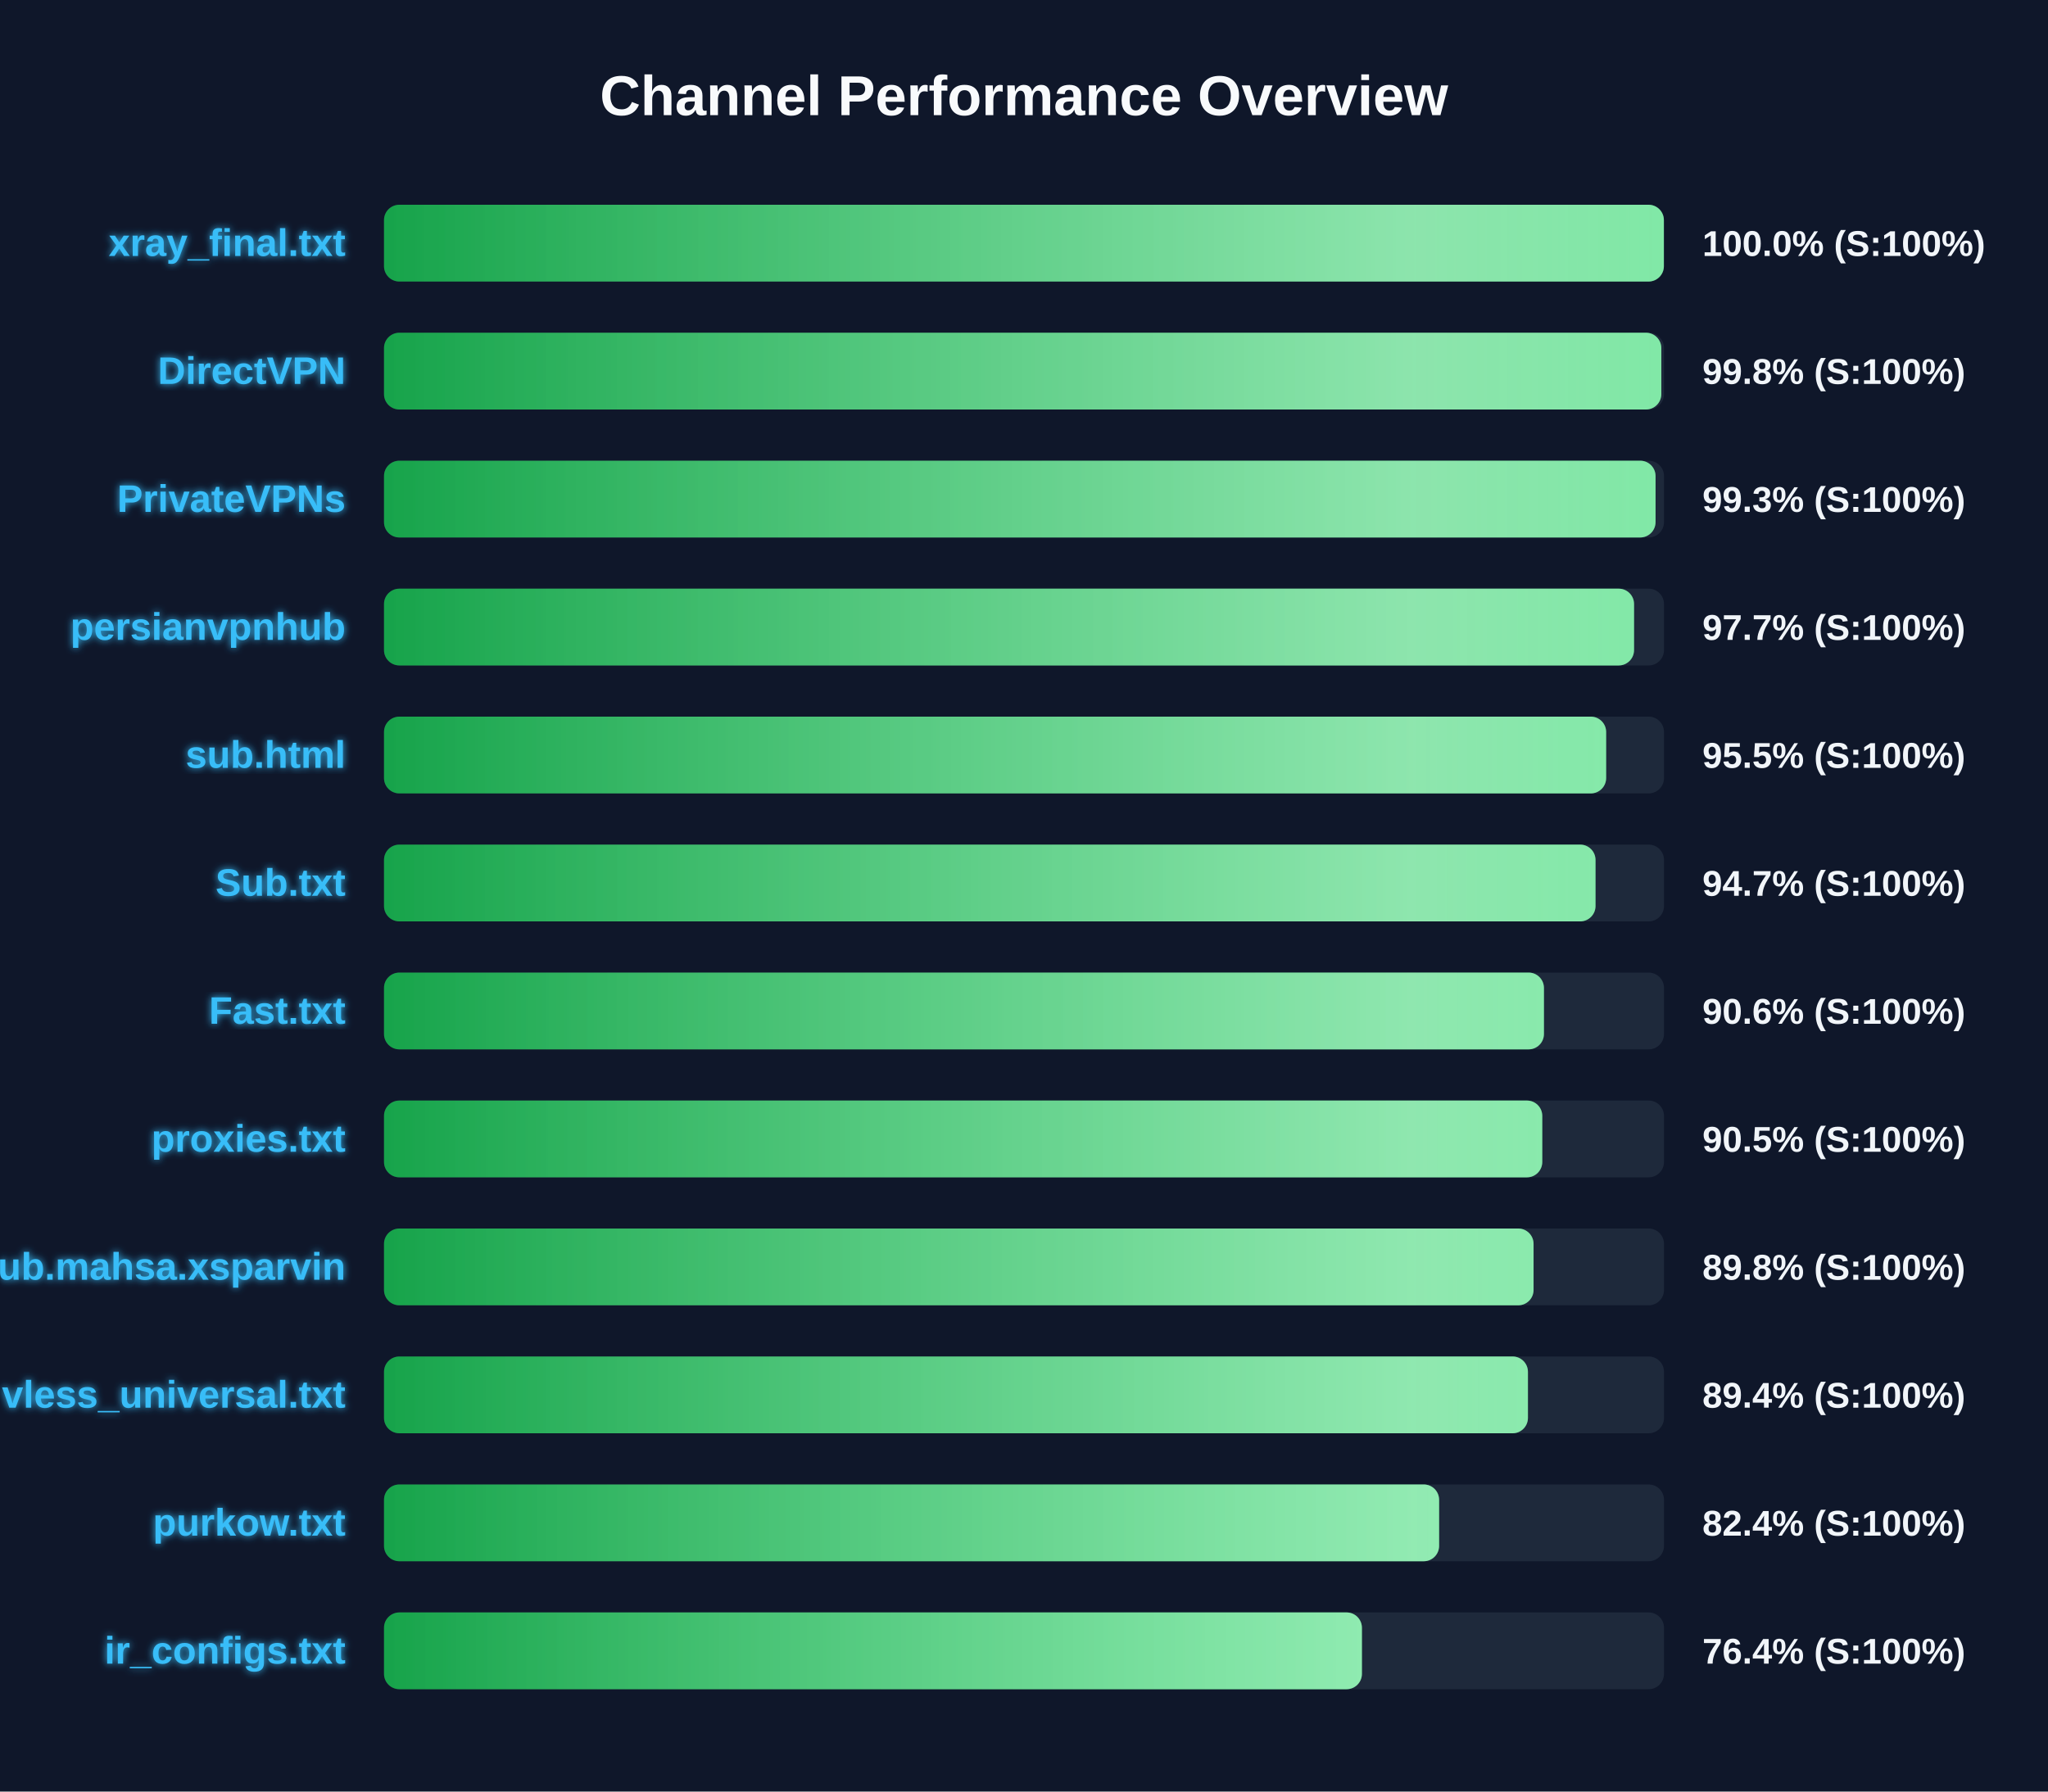
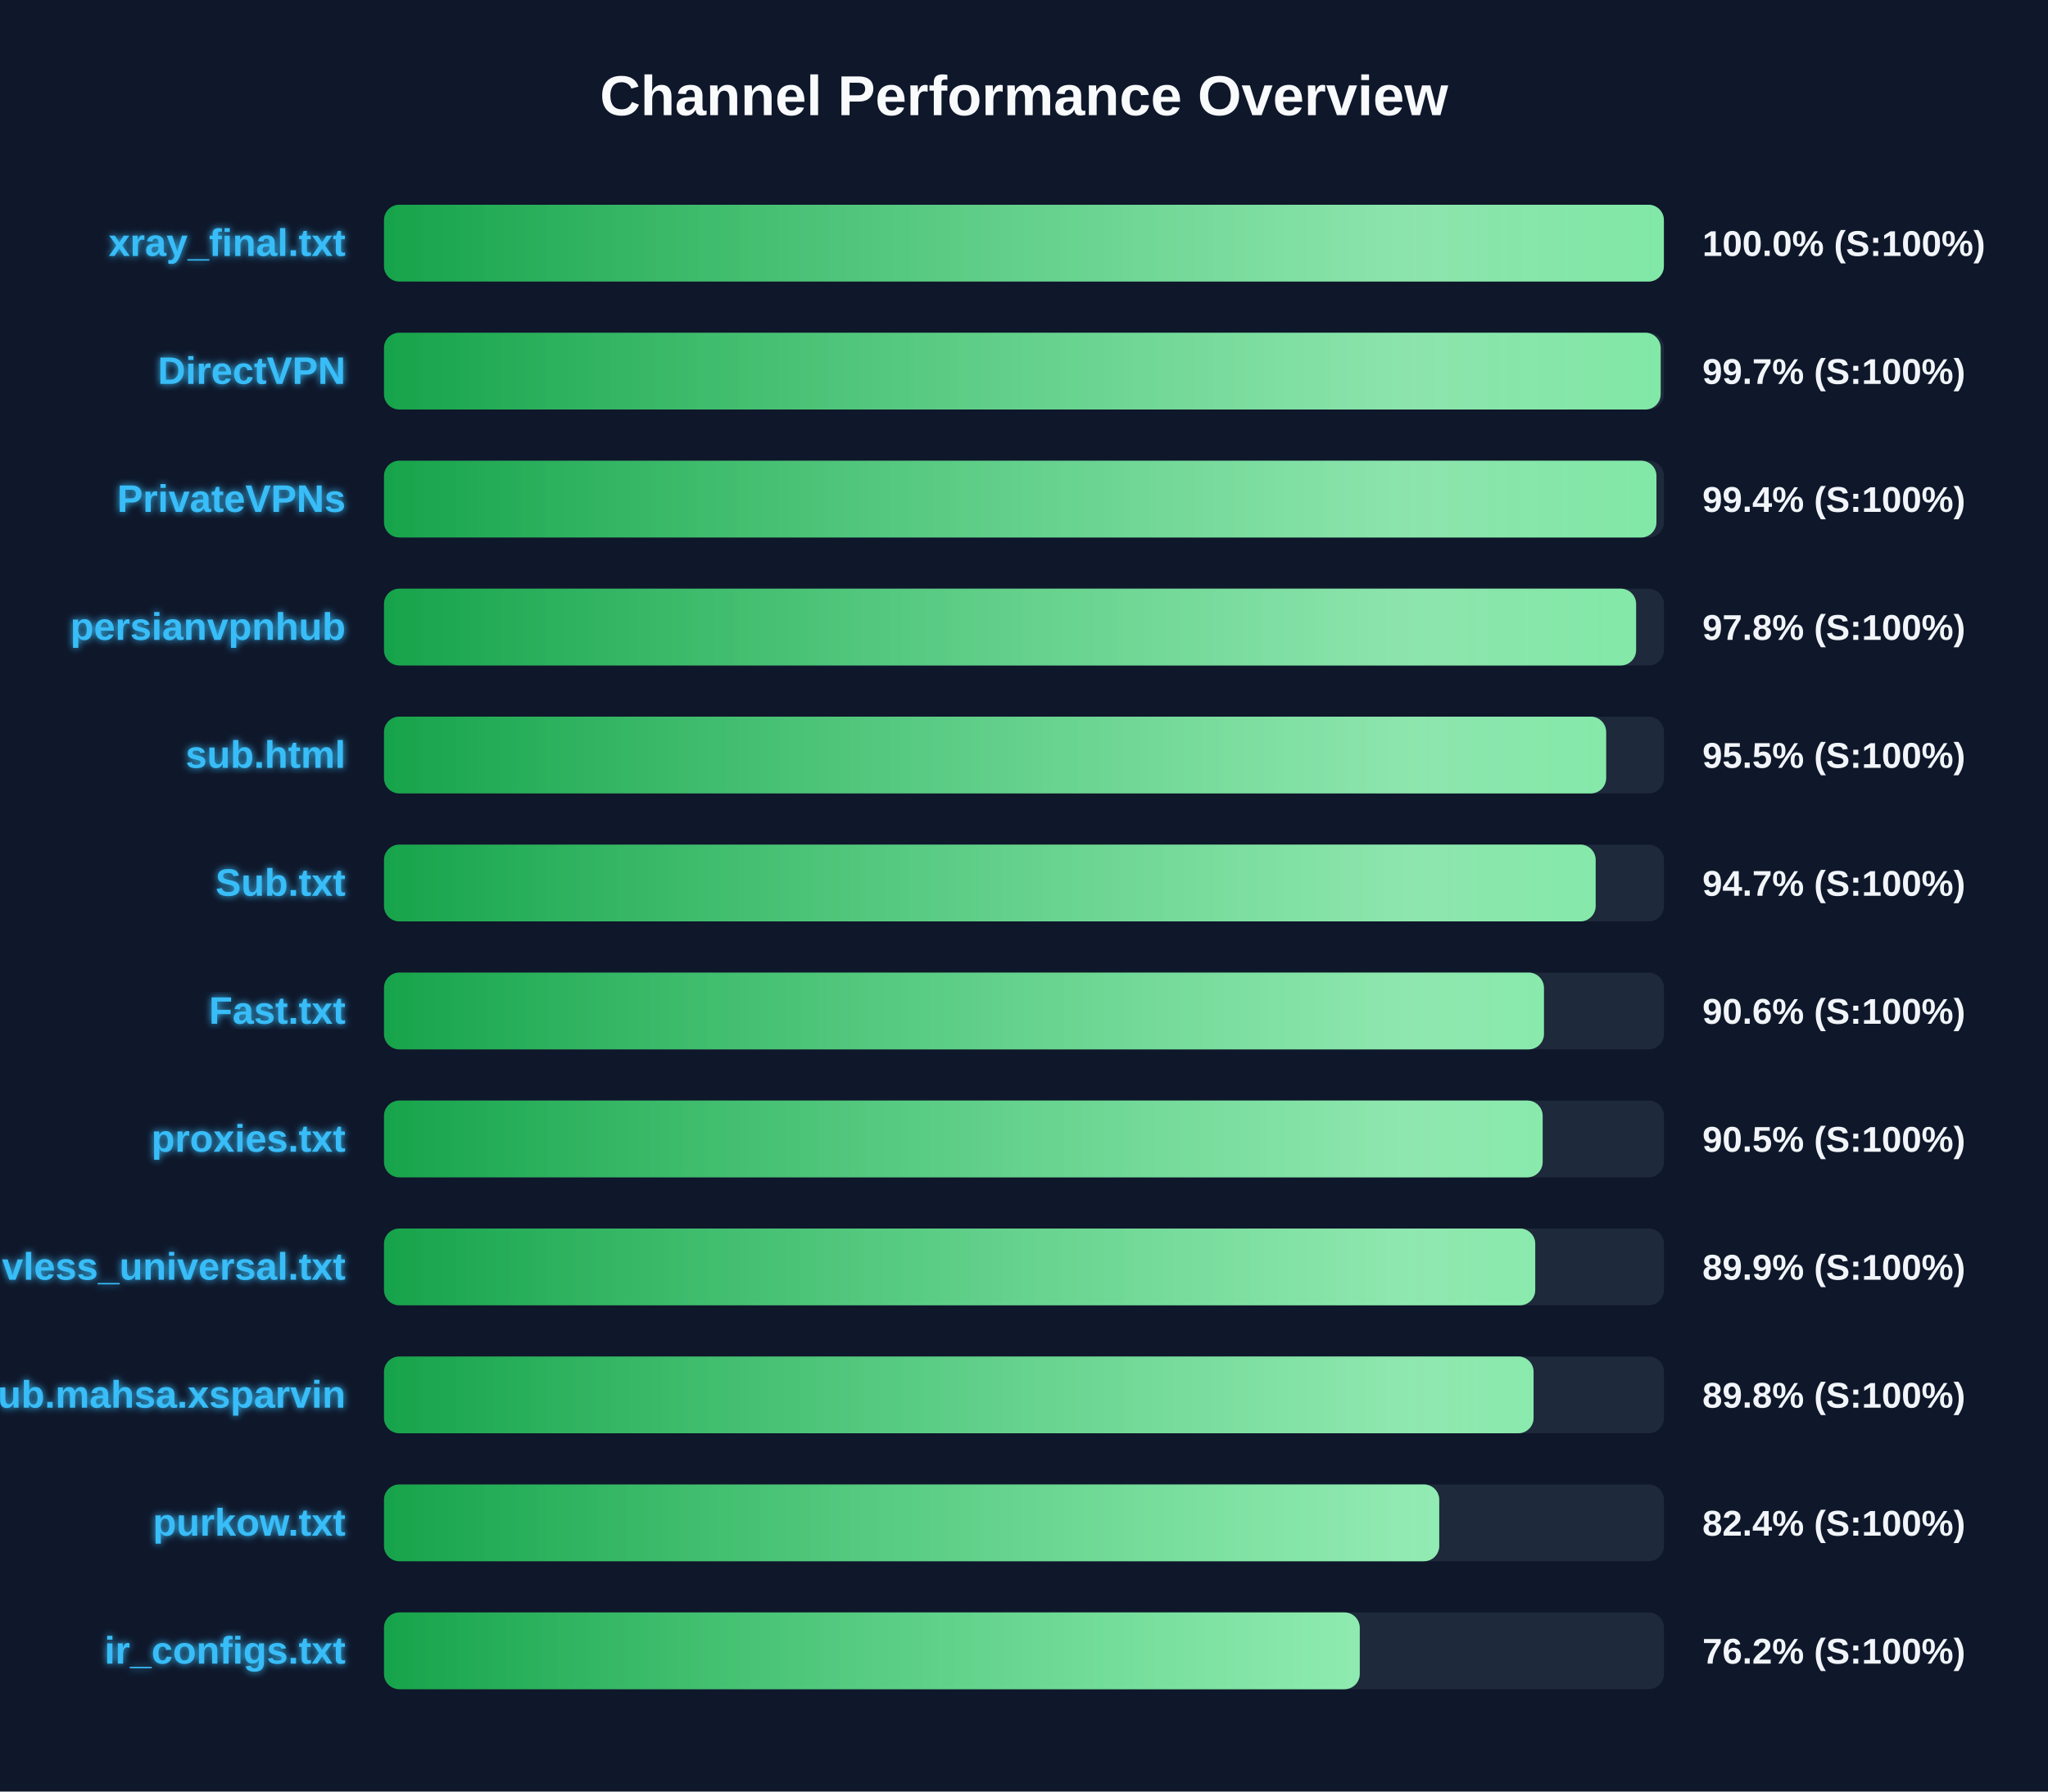
<svg xmlns="http://www.w3.org/2000/svg" width="800" height="700" version="1.1">
  <defs>
    <linearGradient id="grad-green" x1="0%" y1="0%" x2="100%" y2="0%">
      <stop offset="0%" stop-color="#16a34a" />
      <stop offset="100%" stop-color="#4ade80" />
    </linearGradient>
    <linearGradient id="grad-yellow" x1="0%" y1="0%" x2="100%" y2="0%">
      <stop offset="0%" stop-color="#ca8a04" />
      <stop offset="100%" stop-color="#fde047" />
    </linearGradient>
    <linearGradient id="grad-red" x1="0%" y1="0%" x2="100%" y2="0%">
      <stop offset="0%" stop-color="#dc2626" />
      <stop offset="100%" stop-color="#f87171" />
    </linearGradient>
    <linearGradient id="shimmer" x1="0%" y1="0%" x2="100%" y2="0%">
      <stop offset="0%" stop-color="rgba(255,255,255,0)" />
      <stop offset="50%" stop-color="rgba(255,255,255,0.4)" />
      <stop offset="100%" stop-color="rgba(255,255,255,0)" />
    </linearGradient>
    <filter id="glow" x="-20%" y="-20%" width="140%" height="140%">
      <feGaussianBlur stdDeviation="1.5" result="blur" />
      <feComposite in="SourceGraphic" in2="blur" operator="over" />
    </filter>
  </defs>
  <style>
        .bg-rect { fill: #0f172a; }
        .title { font: bold 22px 'Segoe UI', Arial, sans-serif; fill: #f8fafc; }
        .row { font: bold 15px 'Segoe UI', Arial, sans-serif; fill: #38bdf8; filter: url(#glow); }
        .score { font: bold 14px 'Segoe UI', Arial, sans-serif; fill: #f1f5f9; }
        @keyframes shimmer-anim {
            0% { transform: translateX(-100%); }
            100% { transform: translateX(200%); }
        }
        .shimmer-rect {
            animation: shimmer-anim 2.5s infinite linear;
        }
    </style>
  <rect width="100%" height="100%" class="bg-rect" />
  <text x="400" y="45" text-anchor="middle" class="title">Channel Performance Overview</text>
  <rect x="150" y="80" width="500" height="30" fill="#1e293b" rx="6" />
  <clipPath id="clip-0">
    <rect x="150" y="80" width="499.95" height="30" rx="6" />
  </clipPath>
  <rect x="150" y="80" width="499.95" height="30" fill="url(#grad-green)" rx="6" />
  <g clip-path="url(#clip-0)">
    <rect x="150" y="80" width="100%" height="30" fill="url(#shimmer)" class="shimmer-rect" />
  </g>
  <text x="135" y="100" text-anchor="end" class="row">xray_final.txt</text>
  <text x="665" y="100" text-anchor="start" class="score">100.0% (S:100%)</text>
  <rect x="150" y="130" width="500" height="30" fill="#1e293b" rx="6" />
  <clipPath id="clip-1">
-     <rect x="150" y="130" width="498.95" height="30" rx="6" />
+     <rect x="150" y="130" width="498.7" height="30" rx="6" />
  </clipPath>
-   <rect x="150" y="130" width="498.95" height="30" fill="url(#grad-green)" rx="6" />
+   <rect x="150" y="130" width="498.7" height="30" fill="url(#grad-green)" rx="6" />
  <g clip-path="url(#clip-1)">
    <rect x="150" y="130" width="100%" height="30" fill="url(#shimmer)" class="shimmer-rect" />
  </g>
  <text x="135" y="150" text-anchor="end" class="row">DirectVPN</text>
-   <text x="665" y="150" text-anchor="start" class="score">99.8% (S:100%)</text>
+   <text x="665" y="150" text-anchor="start" class="score">99.7% (S:100%)</text>
  <rect x="150" y="180" width="500" height="30" fill="#1e293b" rx="6" />
  <clipPath id="clip-2">
-     <rect x="150" y="180" width="496.7" height="30" rx="6" />
+     <rect x="150" y="180" width="497.05" height="30" rx="6" />
  </clipPath>
-   <rect x="150" y="180" width="496.7" height="30" fill="url(#grad-green)" rx="6" />
+   <rect x="150" y="180" width="497.05" height="30" fill="url(#grad-green)" rx="6" />
  <g clip-path="url(#clip-2)">
    <rect x="150" y="180" width="100%" height="30" fill="url(#shimmer)" class="shimmer-rect" />
  </g>
  <text x="135" y="200" text-anchor="end" class="row">PrivateVPNs</text>
-   <text x="665" y="200" text-anchor="start" class="score">99.3% (S:100%)</text>
+   <text x="665" y="200" text-anchor="start" class="score">99.4% (S:100%)</text>
  <rect x="150" y="230" width="500" height="30" fill="#1e293b" rx="6" />
  <clipPath id="clip-3">
-     <rect x="150" y="230" width="488.3" height="30" rx="6" />
+     <rect x="150" y="230" width="489.1" height="30" rx="6" />
  </clipPath>
-   <rect x="150" y="230" width="488.3" height="30" fill="url(#grad-green)" rx="6" />
+   <rect x="150" y="230" width="489.1" height="30" fill="url(#grad-green)" rx="6" />
  <g clip-path="url(#clip-3)">
    <rect x="150" y="230" width="100%" height="30" fill="url(#shimmer)" class="shimmer-rect" />
  </g>
  <text x="135" y="250" text-anchor="end" class="row">persianvpnhub</text>
-   <text x="665" y="250" text-anchor="start" class="score">97.7% (S:100%)</text>
+   <text x="665" y="250" text-anchor="start" class="score">97.8% (S:100%)</text>
  <rect x="150" y="280" width="500" height="30" fill="#1e293b" rx="6" />
  <clipPath id="clip-4">
    <rect x="150" y="280" width="477.4" height="30" rx="6" />
  </clipPath>
  <rect x="150" y="280" width="477.4" height="30" fill="url(#grad-green)" rx="6" />
  <g clip-path="url(#clip-4)">
    <rect x="150" y="280" width="100%" height="30" fill="url(#shimmer)" class="shimmer-rect" />
  </g>
  <text x="135" y="300" text-anchor="end" class="row">sub.html</text>
  <text x="665" y="300" text-anchor="start" class="score">95.5% (S:100%)</text>
  <rect x="150" y="330" width="500" height="30" fill="#1e293b" rx="6" />
  <clipPath id="clip-5">
-     <rect x="150" y="330" width="473.25" height="30" rx="6" />
+     <rect x="150" y="330" width="473.3" height="30" rx="6" />
  </clipPath>
-   <rect x="150" y="330" width="473.25" height="30" fill="url(#grad-green)" rx="6" />
+   <rect x="150" y="330" width="473.3" height="30" fill="url(#grad-green)" rx="6" />
  <g clip-path="url(#clip-5)">
    <rect x="150" y="330" width="100%" height="30" fill="url(#shimmer)" class="shimmer-rect" />
  </g>
  <text x="135" y="350" text-anchor="end" class="row">Sub.txt</text>
  <text x="665" y="350" text-anchor="start" class="score">94.7% (S:100%)</text>
  <rect x="150" y="380" width="500" height="30" fill="#1e293b" rx="6" />
  <clipPath id="clip-6">
    <rect x="150" y="380" width="453.1" height="30" rx="6" />
  </clipPath>
  <rect x="150" y="380" width="453.1" height="30" fill="url(#grad-green)" rx="6" />
  <g clip-path="url(#clip-6)">
    <rect x="150" y="380" width="100%" height="30" fill="url(#shimmer)" class="shimmer-rect" />
  </g>
  <text x="135" y="400" text-anchor="end" class="row">Fast.txt</text>
  <text x="665" y="400" text-anchor="start" class="score">90.6% (S:100%)</text>
  <rect x="150" y="430" width="500" height="30" fill="#1e293b" rx="6" />
  <clipPath id="clip-7">
-     <rect x="150" y="430" width="452.45" height="30" rx="6" />
+     <rect x="150" y="430" width="452.6" height="30" rx="6" />
  </clipPath>
-   <rect x="150" y="430" width="452.45" height="30" fill="url(#grad-green)" rx="6" />
+   <rect x="150" y="430" width="452.6" height="30" fill="url(#grad-green)" rx="6" />
  <g clip-path="url(#clip-7)">
    <rect x="150" y="430" width="100%" height="30" fill="url(#shimmer)" class="shimmer-rect" />
  </g>
  <text x="135" y="450" text-anchor="end" class="row">proxies.txt</text>
  <text x="665" y="450" text-anchor="start" class="score">90.5% (S:100%)</text>
  <rect x="150" y="480" width="500" height="30" fill="#1e293b" rx="6" />
  <clipPath id="clip-8">
-     <rect x="150" y="480" width="449.05" height="30" rx="6" />
+     <rect x="150" y="480" width="449.7" height="30" rx="6" />
  </clipPath>
-   <rect x="150" y="480" width="449.05" height="30" fill="url(#grad-green)" rx="6" />
+   <rect x="150" y="480" width="449.7" height="30" fill="url(#grad-green)" rx="6" />
  <g clip-path="url(#clip-8)">
    <rect x="150" y="480" width="100%" height="30" fill="url(#shimmer)" class="shimmer-rect" />
  </g>
-   <text x="135" y="500" text-anchor="end" class="row">Sub.mahsa.xsparvin</text>
-   <text x="665" y="500" text-anchor="start" class="score">89.8% (S:100%)</text>
+   <text x="135" y="500" text-anchor="end" class="row">vless_universal.txt</text>
+   <text x="665" y="500" text-anchor="start" class="score">89.9% (S:100%)</text>
  <rect x="150" y="530" width="500" height="30" fill="#1e293b" rx="6" />
  <clipPath id="clip-9">
-     <rect x="150" y="530" width="446.85" height="30" rx="6" />
+     <rect x="150" y="530" width="449.05" height="30" rx="6" />
  </clipPath>
-   <rect x="150" y="530" width="446.85" height="30" fill="url(#grad-green)" rx="6" />
+   <rect x="150" y="530" width="449.05" height="30" fill="url(#grad-green)" rx="6" />
  <g clip-path="url(#clip-9)">
    <rect x="150" y="530" width="100%" height="30" fill="url(#shimmer)" class="shimmer-rect" />
  </g>
-   <text x="135" y="550" text-anchor="end" class="row">vless_universal.txt</text>
-   <text x="665" y="550" text-anchor="start" class="score">89.4% (S:100%)</text>
+   <text x="135" y="550" text-anchor="end" class="row">Sub.mahsa.xsparvin</text>
+   <text x="665" y="550" text-anchor="start" class="score">89.8% (S:100%)</text>
  <rect x="150" y="580" width="500" height="30" fill="#1e293b" rx="6" />
  <clipPath id="clip-10">
-     <rect x="150" y="580" width="412.15" height="30" rx="6" />
+     <rect x="150" y="580" width="412.2" height="30" rx="6" />
  </clipPath>
-   <rect x="150" y="580" width="412.15" height="30" fill="url(#grad-green)" rx="6" />
+   <rect x="150" y="580" width="412.2" height="30" fill="url(#grad-green)" rx="6" />
  <g clip-path="url(#clip-10)">
    <rect x="150" y="580" width="100%" height="30" fill="url(#shimmer)" class="shimmer-rect" />
  </g>
  <text x="135" y="600" text-anchor="end" class="row">purkow.txt</text>
  <text x="665" y="600" text-anchor="start" class="score">82.4% (S:100%)</text>
  <rect x="150" y="630" width="500" height="30" fill="#1e293b" rx="6" />
  <clipPath id="clip-11">
-     <rect x="150" y="630" width="382.0" height="30" rx="6" />
+     <rect x="150" y="630" width="381.15" height="30" rx="6" />
  </clipPath>
-   <rect x="150" y="630" width="382.0" height="30" fill="url(#grad-green)" rx="6" />
+   <rect x="150" y="630" width="381.15" height="30" fill="url(#grad-green)" rx="6" />
  <g clip-path="url(#clip-11)">
    <rect x="150" y="630" width="100%" height="30" fill="url(#shimmer)" class="shimmer-rect" />
  </g>
  <text x="135" y="650" text-anchor="end" class="row">ir_configs.txt</text>
-   <text x="665" y="650" text-anchor="start" class="score">76.4% (S:100%)</text>
+   <text x="665" y="650" text-anchor="start" class="score">76.2% (S:100%)</text>
</svg>
